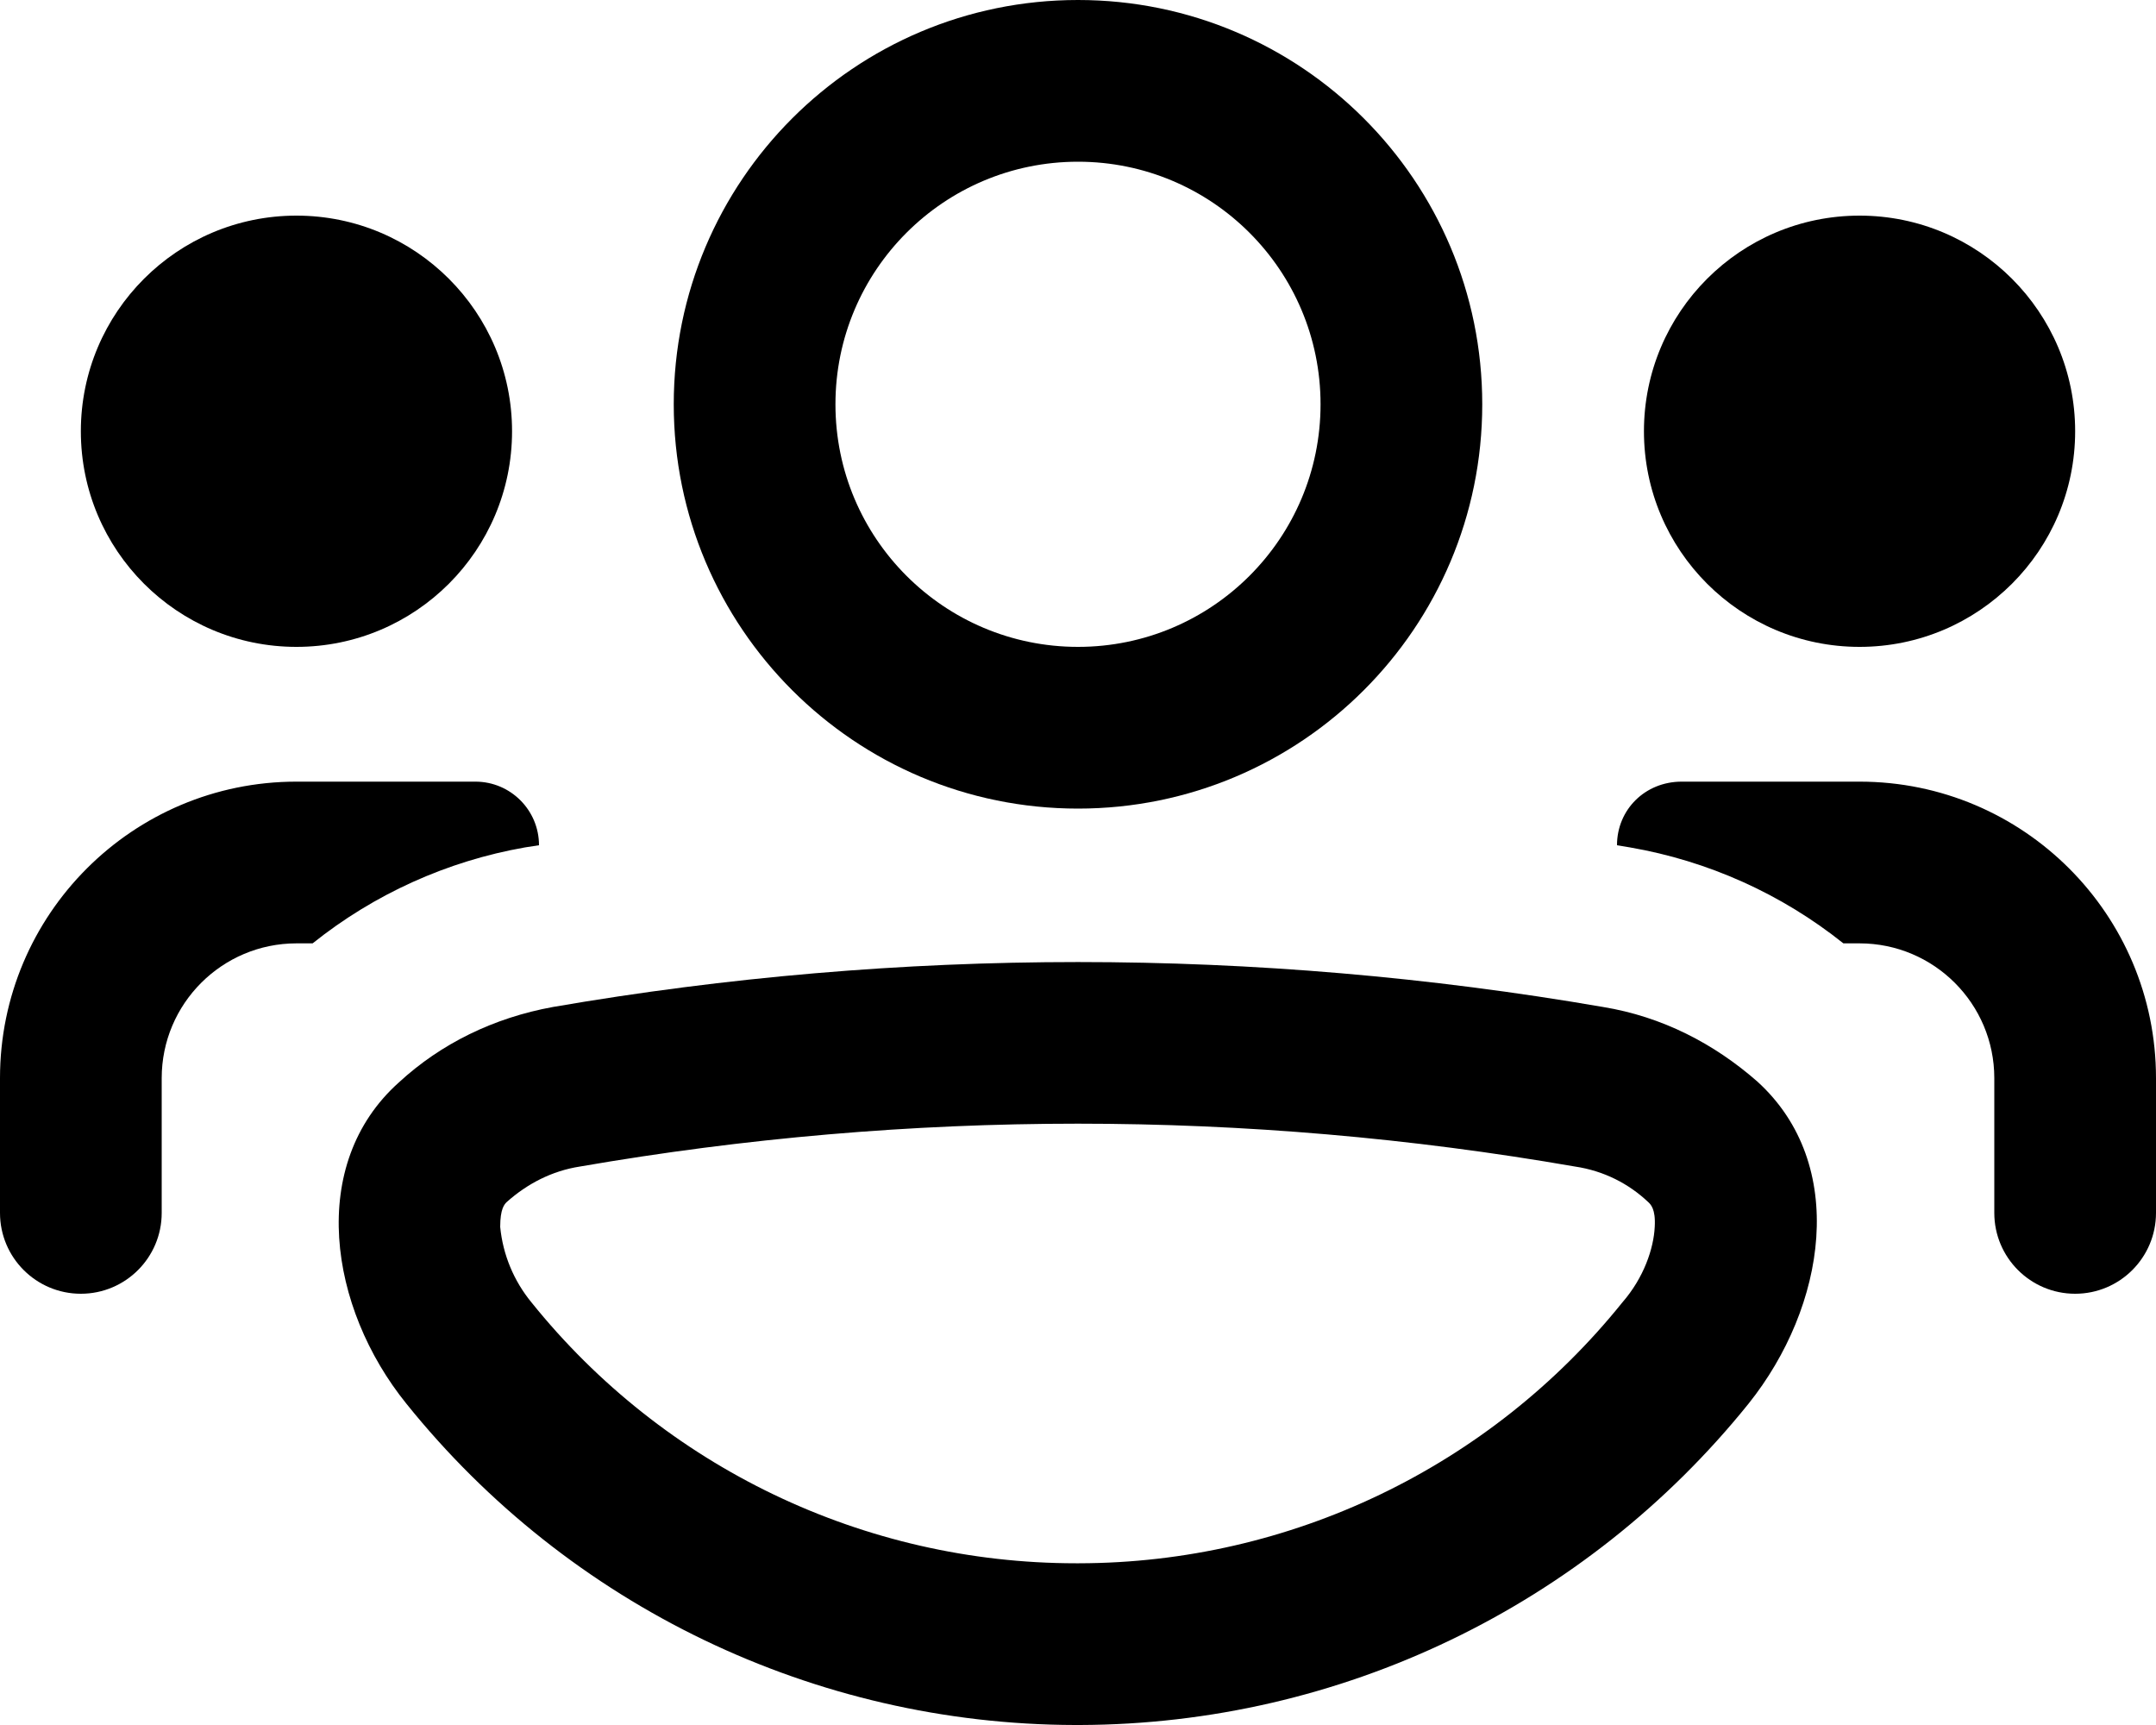
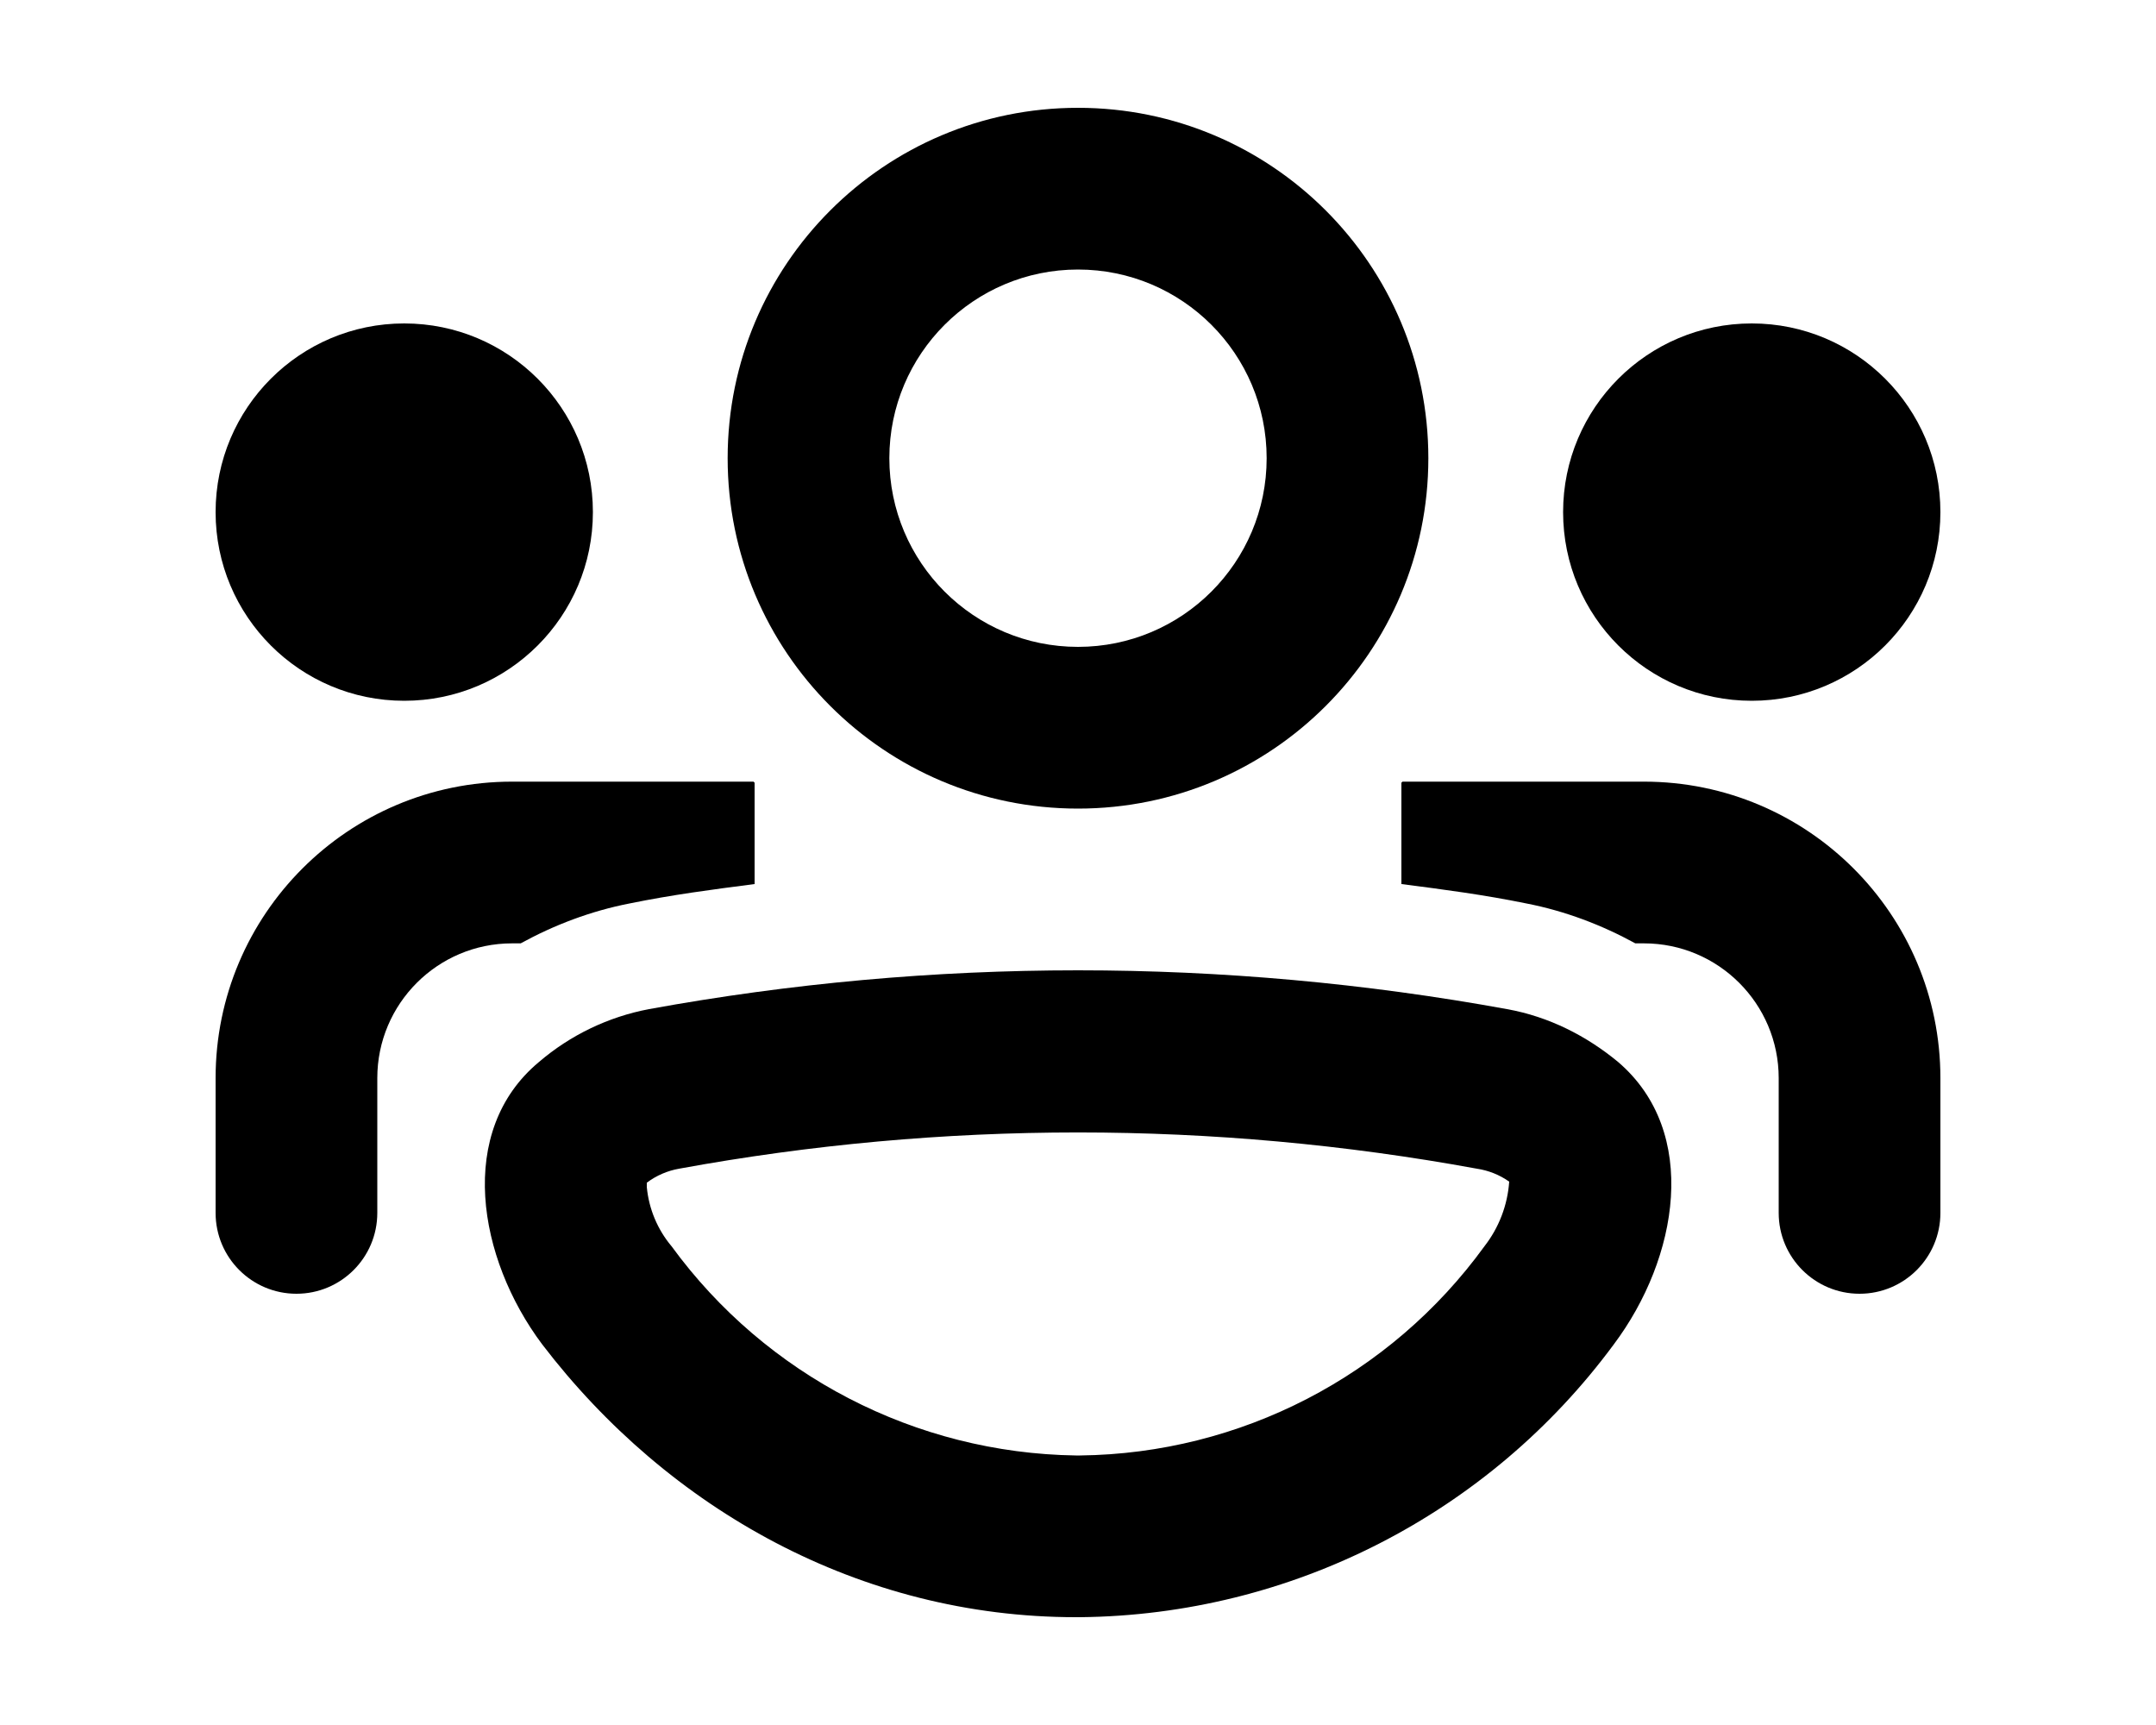
<svg xmlns="http://www.w3.org/2000/svg" viewBox="0 0 20 16" fill="currentColor">
-   <path fill-rule="evenodd" d="M10 7.5A3.75 3.75 0 1 0 10 0a3.75 3.75 0 0 0 0 7.5Zm0-6A2.25 2.25 0 1 1 10 6a2.25 2.25 0 0 1 0-4.5Zm.02 14.5a7.99 7.99 0 0 0 6.2-2.98c.72-.9.93-2.22.08-2.99-.4-.35-.88-.6-1.43-.69a28.67 28.67 0 0 0-9.74 0c-.55.1-1.04.34-1.43.7-.85.76-.65 2.09.07 2.98A7.98 7.98 0 0 0 9.97 16h.05Zm-5.38-4.62c0-.17.04-.21.06-.23.19-.17.42-.29.68-.33 3.06-.53 6.18-.53 9.23 0 .27.04.5.16.68.33.02.02.07.06.06.23-.01.2-.1.47-.3.7a6.48 6.48 0 0 1-5.04 2.42h-.03a6.48 6.48 0 0 1-5.05-2.42 1.3 1.3 0 0 1-.29-.7Z" />
-   <path d="M17.25 8.75h-.15a4.36 4.36 0 0 0-1.98-.89L15 7.84c0-.33.26-.59.6-.59h1.65A2.75 2.75 0 0 1 20 10v1.25a.75.75 0 0 1-1.5 0V10c0-.69-.56-1.25-1.25-1.25Zm-14.35 0a4.36 4.36 0 0 1 1.97-.89L5 7.84a.59.59 0 0 0-.59-.59H2.75A2.75 2.75 0 0 0 0 10v1.25a.75.75 0 0 0 1.5 0V10c0-.69.56-1.25 1.25-1.25h.14ZM2.75 6a2 2 0 1 0 0-4 2 2 0 0 0 0 4Zm12.5-2a2 2 0 1 0 4 0 2 2 0 0 0-4 0Z" />
+   <path d="M16.5 11.11v.14a.75.75 0 0 0 1.5 0V10a2.75 2.75 0 0 0-2.75-2.75h-2.24l-.01.01v.94c.39.05.77.1 1.16.18.36.07.7.2 1.01.37h.08c.69 0 1.25.56 1.25 1.25v1.11ZM5.84 8.38c-.36.07-.7.2-1.01.37h-.08c-.69 0-1.25.56-1.25 1.25v1.25a.75.75 0 0 1-1.5 0V10a2.75 2.75 0 0 1 2.75-2.75h2.24l.01.01v.94c-.39.05-.77.1-1.16.18ZM2 4.75a1.75 1.75 0 1 0 3.5 0 1.75 1.75 0 0 0-3.5 0ZM16.25 6.5a1.75 1.75 0 1 1 0-3.5 1.75 1.75 0 0 1 0 3.5Z" />
+   <path fill-rule="evenodd" d="M13.25 4.25a3.25 3.25 0 1 1-6.5 0 3.25 3.25 0 0 1 6.5 0Zm-1.5 0a1.75 1.75 0 1 0-3.5 0 1.75 1.75 0 0 0 3.5 0Zm3.22 8.22A6.23 6.23 0 0 1 10.02 15h-.04c-2 0-3.78-1-4.95-2.53-.6-.8-.8-1.98-.03-2.62a2.2 2.2 0 0 1 1.02-.49c2.63-.48 5.33-.48 7.96 0 .39.07.74.25 1.03.49.76.65.56 1.82-.04 2.62ZM6 11.01a1 1 0 0 0 .23.55 4.73 4.73 0 0 0 3.75 1.94h.04a4.7 4.7 0 0 0 3.75-1.94 1.1 1.1 0 0 0 .23-.6.7.7 0 0 0-.3-.12 20.53 20.53 0 0 0-7.4 0 .7.7 0 0 0-.3.13.4.4 0 0 0 0 .04Z" />
</svg>
